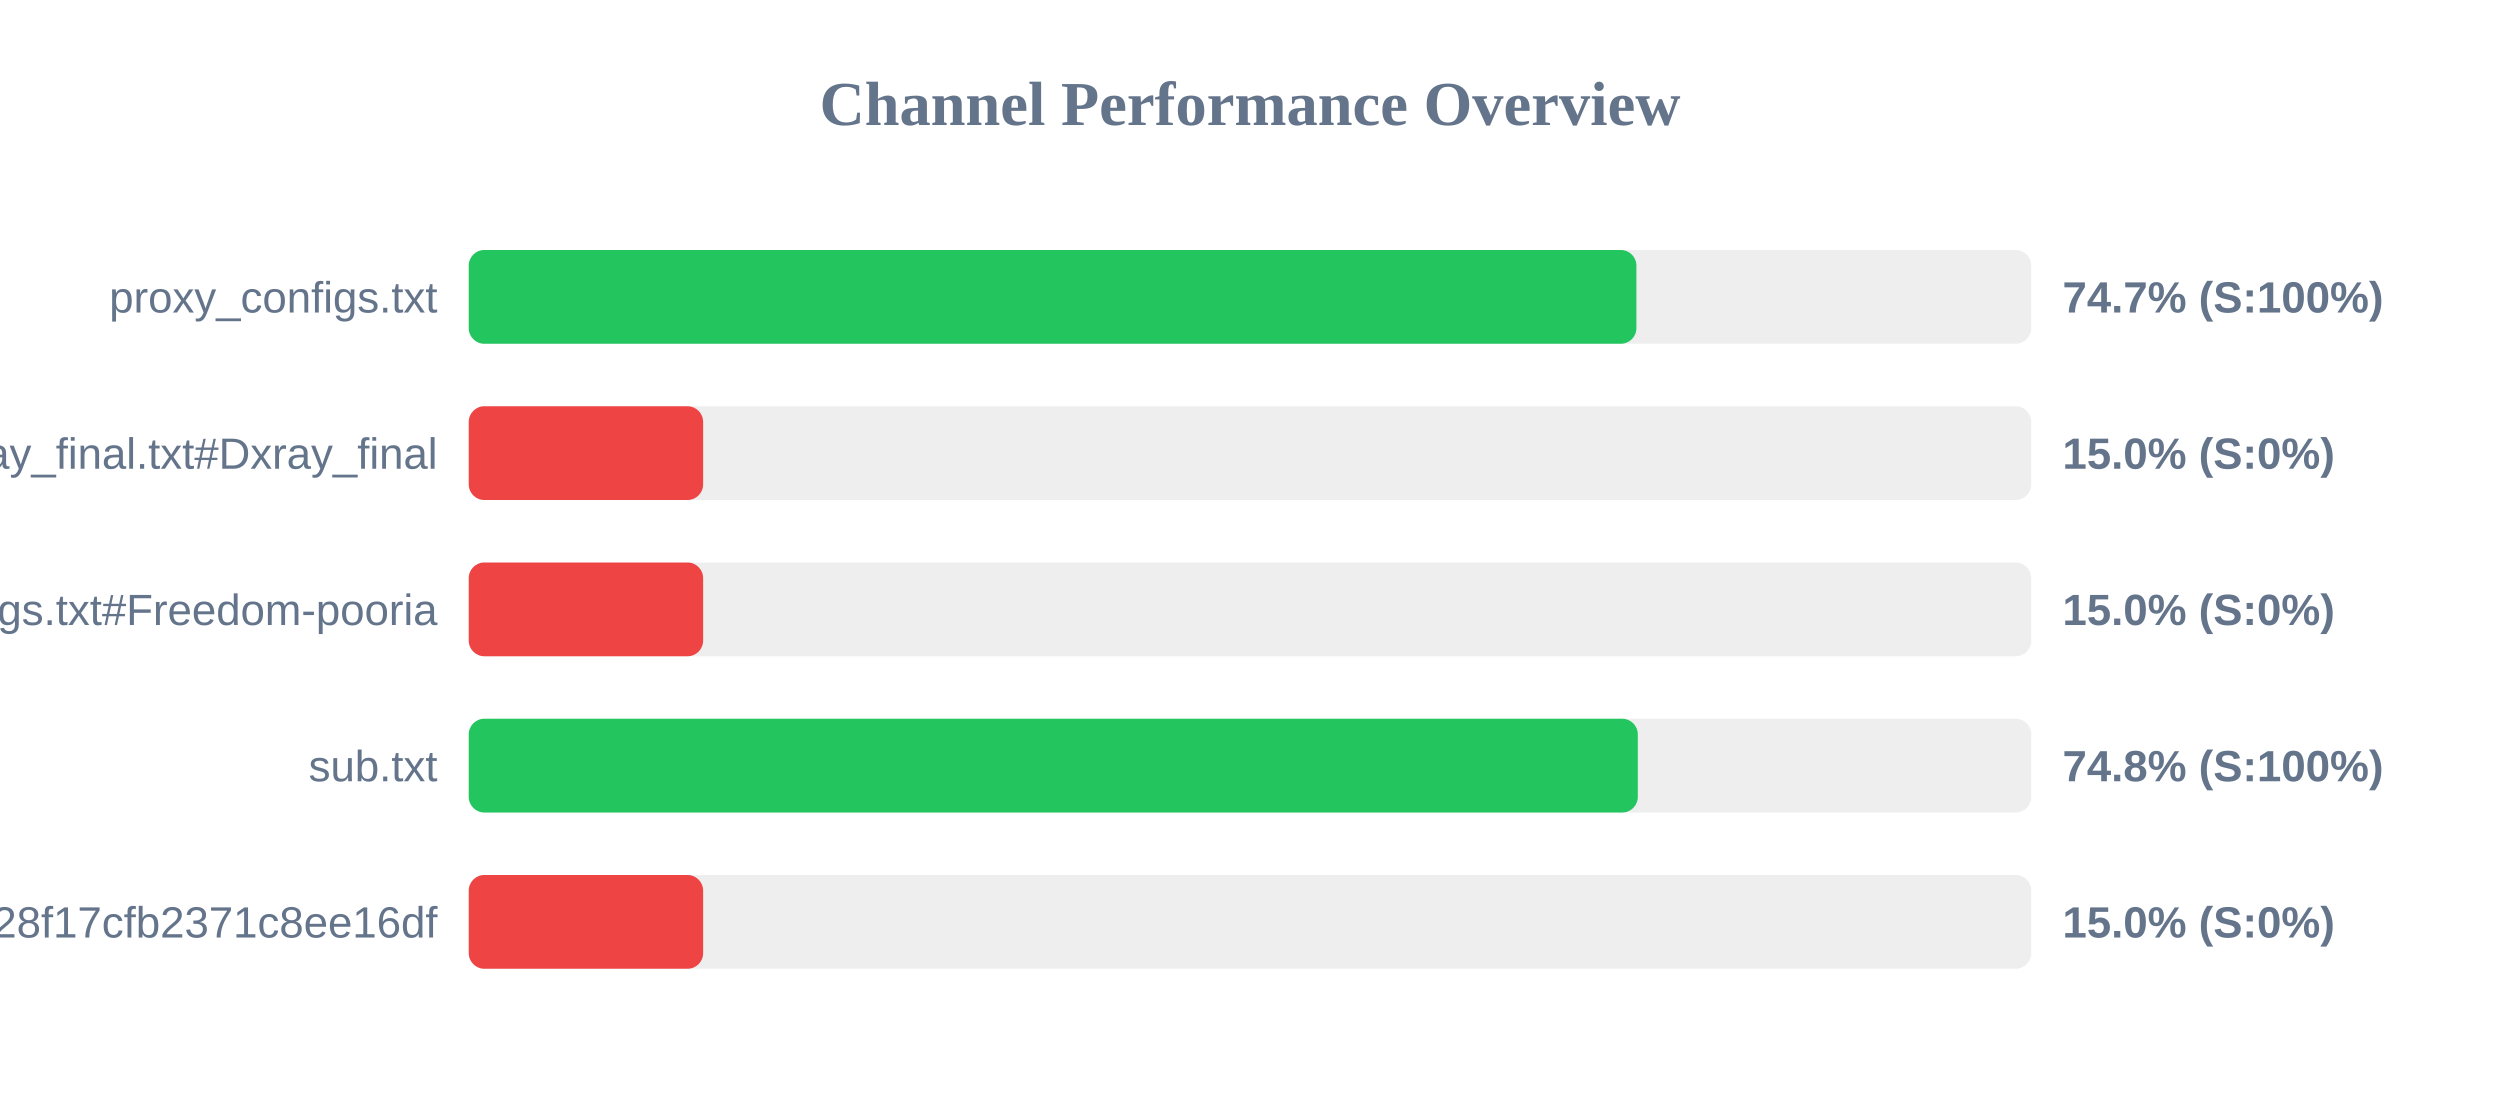
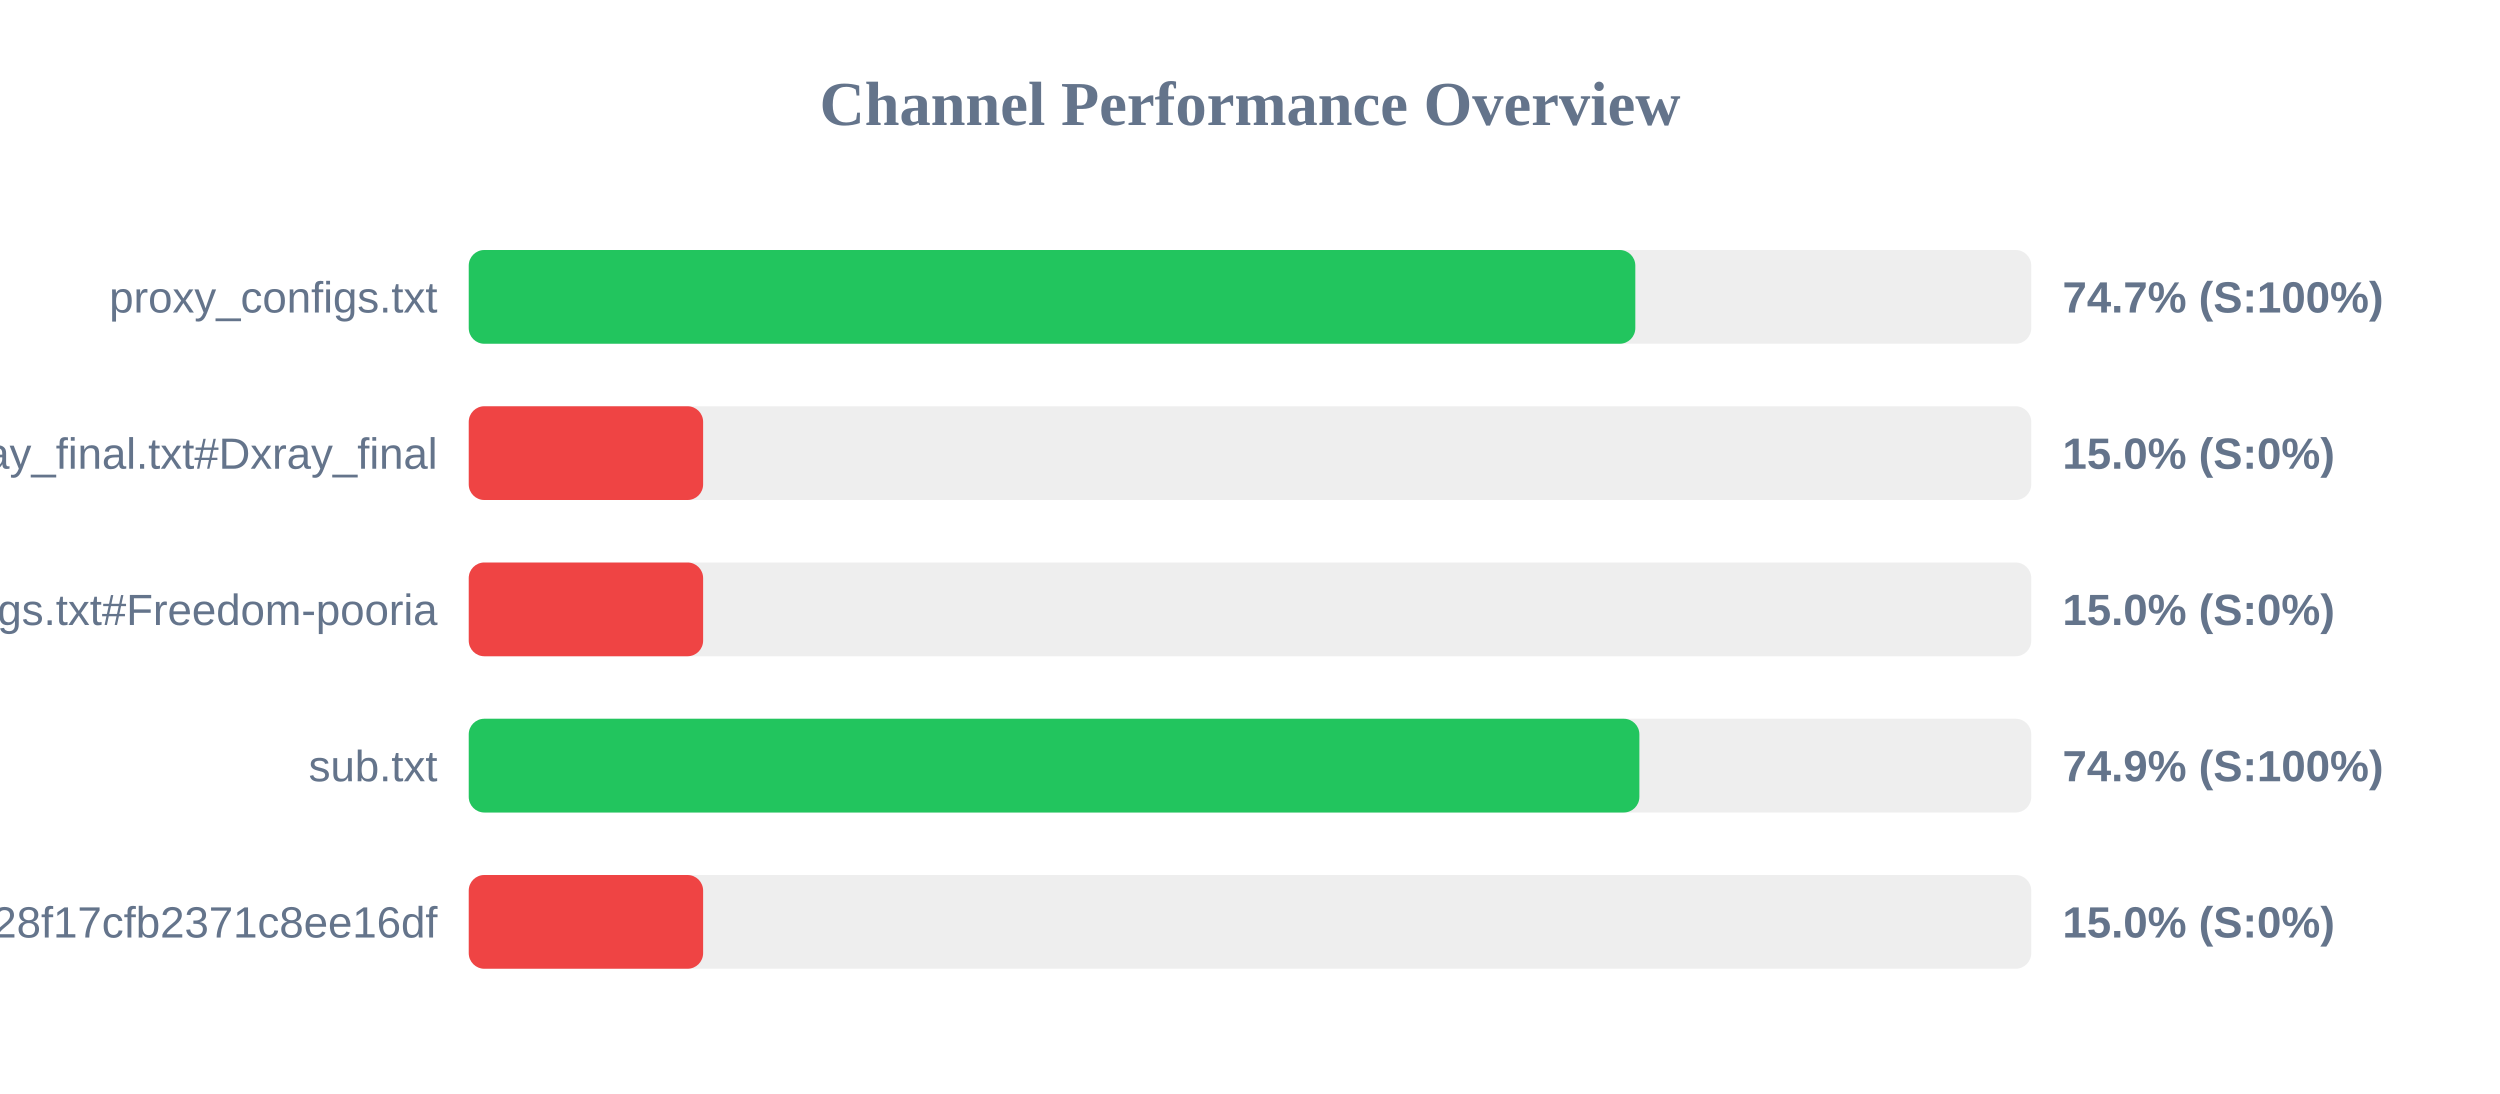
<svg xmlns="http://www.w3.org/2000/svg" width="800" height="350" version="1.1">
  <style>
        .row { font: 14px Arial; fill: #64748b; }
        .score { font: bold 14px Arial; fill: #64748b; }
    </style>
  <text x="400" y="40" text-anchor="middle" font-size="20px" font-weight="bold" fill="#64748b">Channel Performance Overview</text>
  <rect x="150" y="80" width="500" height="30" fill="#eee" rx="5" />
-   <rect x="150" y="80" width="373.65" height="30" fill="#22c55e" rx="5" />
+   <rect x="150" y="80" width="373.3" height="30" fill="#22c55e" rx="5" />
  <text x="140" y="100" text-anchor="end" class="row">proxy_configs.txt</text>
  <text x="660" y="100" text-anchor="start" class="score">74.7% (S:100%)</text>
  <rect x="150" y="130" width="500" height="30" fill="#eee" rx="5" />
  <rect x="150" y="130" width="75.0" height="30" fill="#ef4444" rx="5" />
  <text x="140" y="150" text-anchor="end" class="row">xray_final.txt#Dxray_final</text>
  <text x="660" y="150" text-anchor="start" class="score">15.0% (S:0%)</text>
  <rect x="150" y="180" width="500" height="30" fill="#eee" rx="5" />
  <rect x="150" y="180" width="75.0" height="30" fill="#ef4444" rx="5" />
  <text x="140" y="200" text-anchor="end" class="row">v2ray_configs.txt#Freedom-pooria</text>
  <text x="660" y="200" text-anchor="start" class="score">15.0% (S:0%)</text>
  <rect x="150" y="230" width="500" height="30" fill="#eee" rx="5" />
-   <rect x="150" y="230" width="374.1" height="30" fill="#22c55e" rx="5" />
+   <rect x="150" y="230" width="374.6" height="30" fill="#22c55e" rx="5" />
  <text x="140" y="250" text-anchor="end" class="row">sub.txt</text>
-   <text x="660" y="250" text-anchor="start" class="score">74.8% (S:100%)</text>
+   <text x="660" y="250" text-anchor="start" class="score">74.9% (S:100%)</text>
  <rect x="150" y="280" width="500" height="30" fill="#eee" rx="5" />
  <rect x="150" y="280" width="75.0" height="30" fill="#ef4444" rx="5" />
  <text x="140" y="300" text-anchor="end" class="row">?token=fedfed7b41b828f17cfb2371c8ee16df</text>
  <text x="660" y="300" text-anchor="start" class="score">15.0% (S:0%)</text>
</svg>
